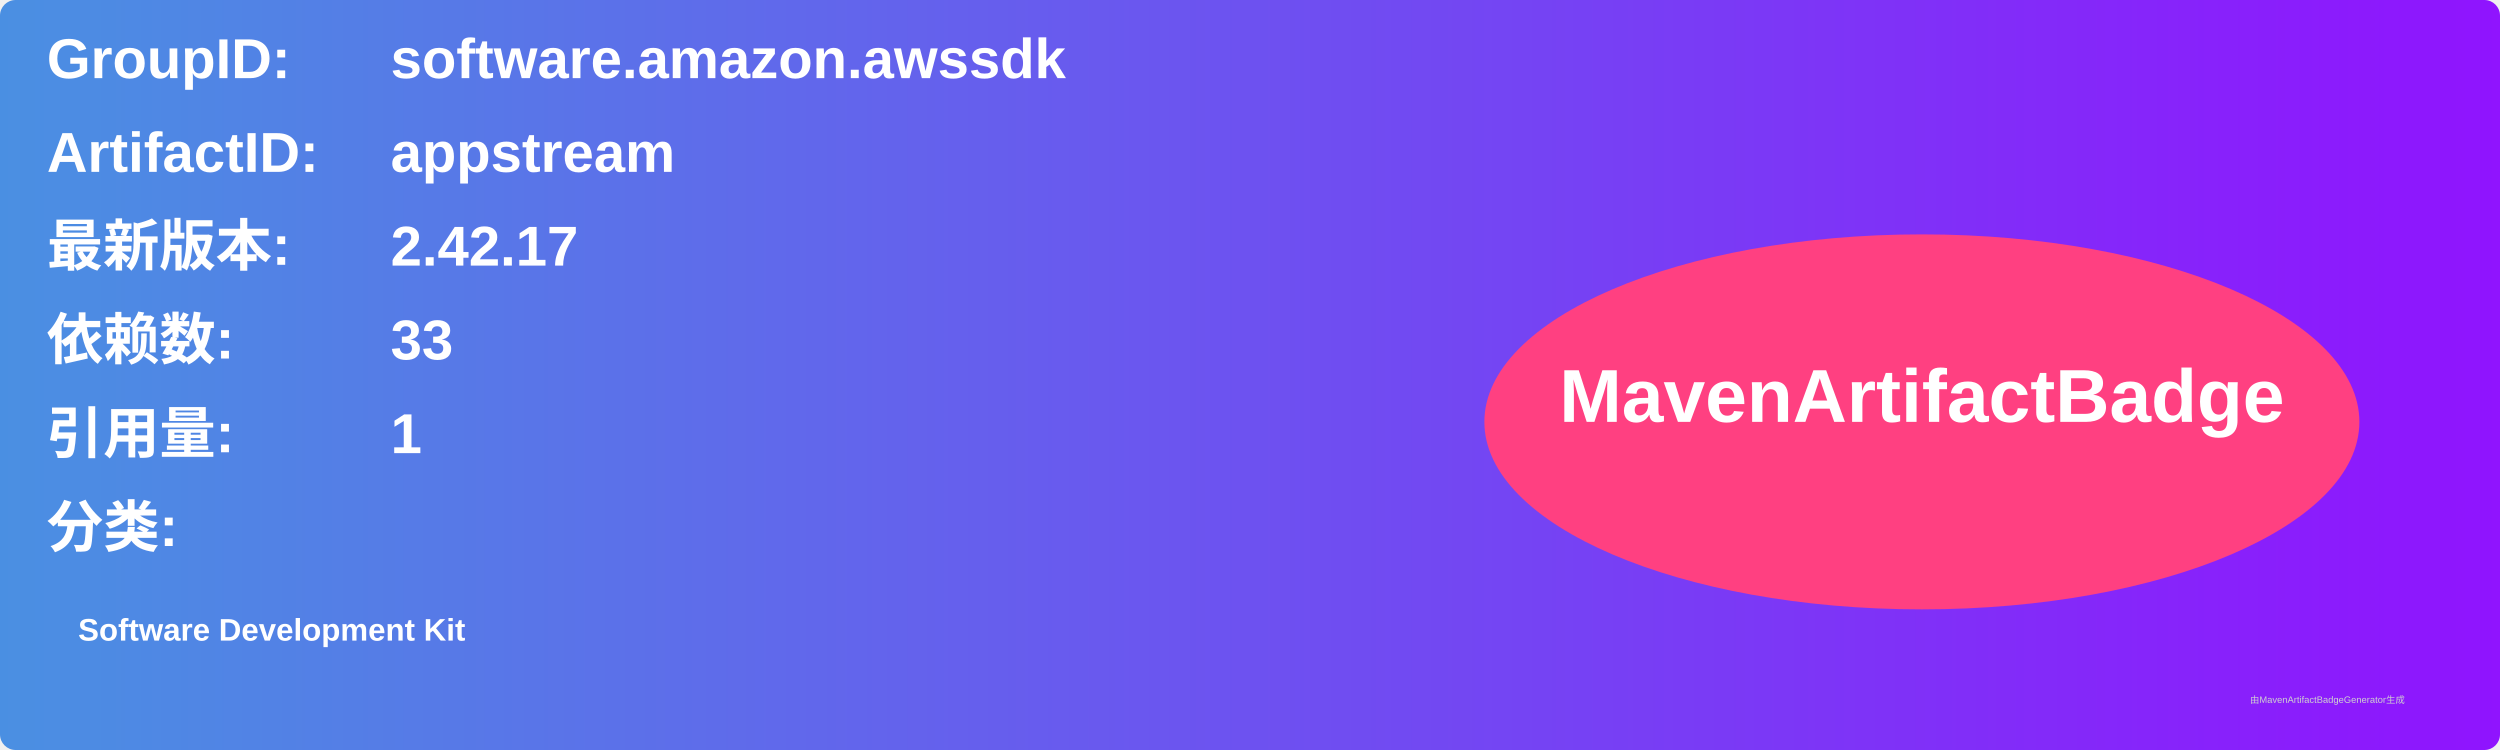
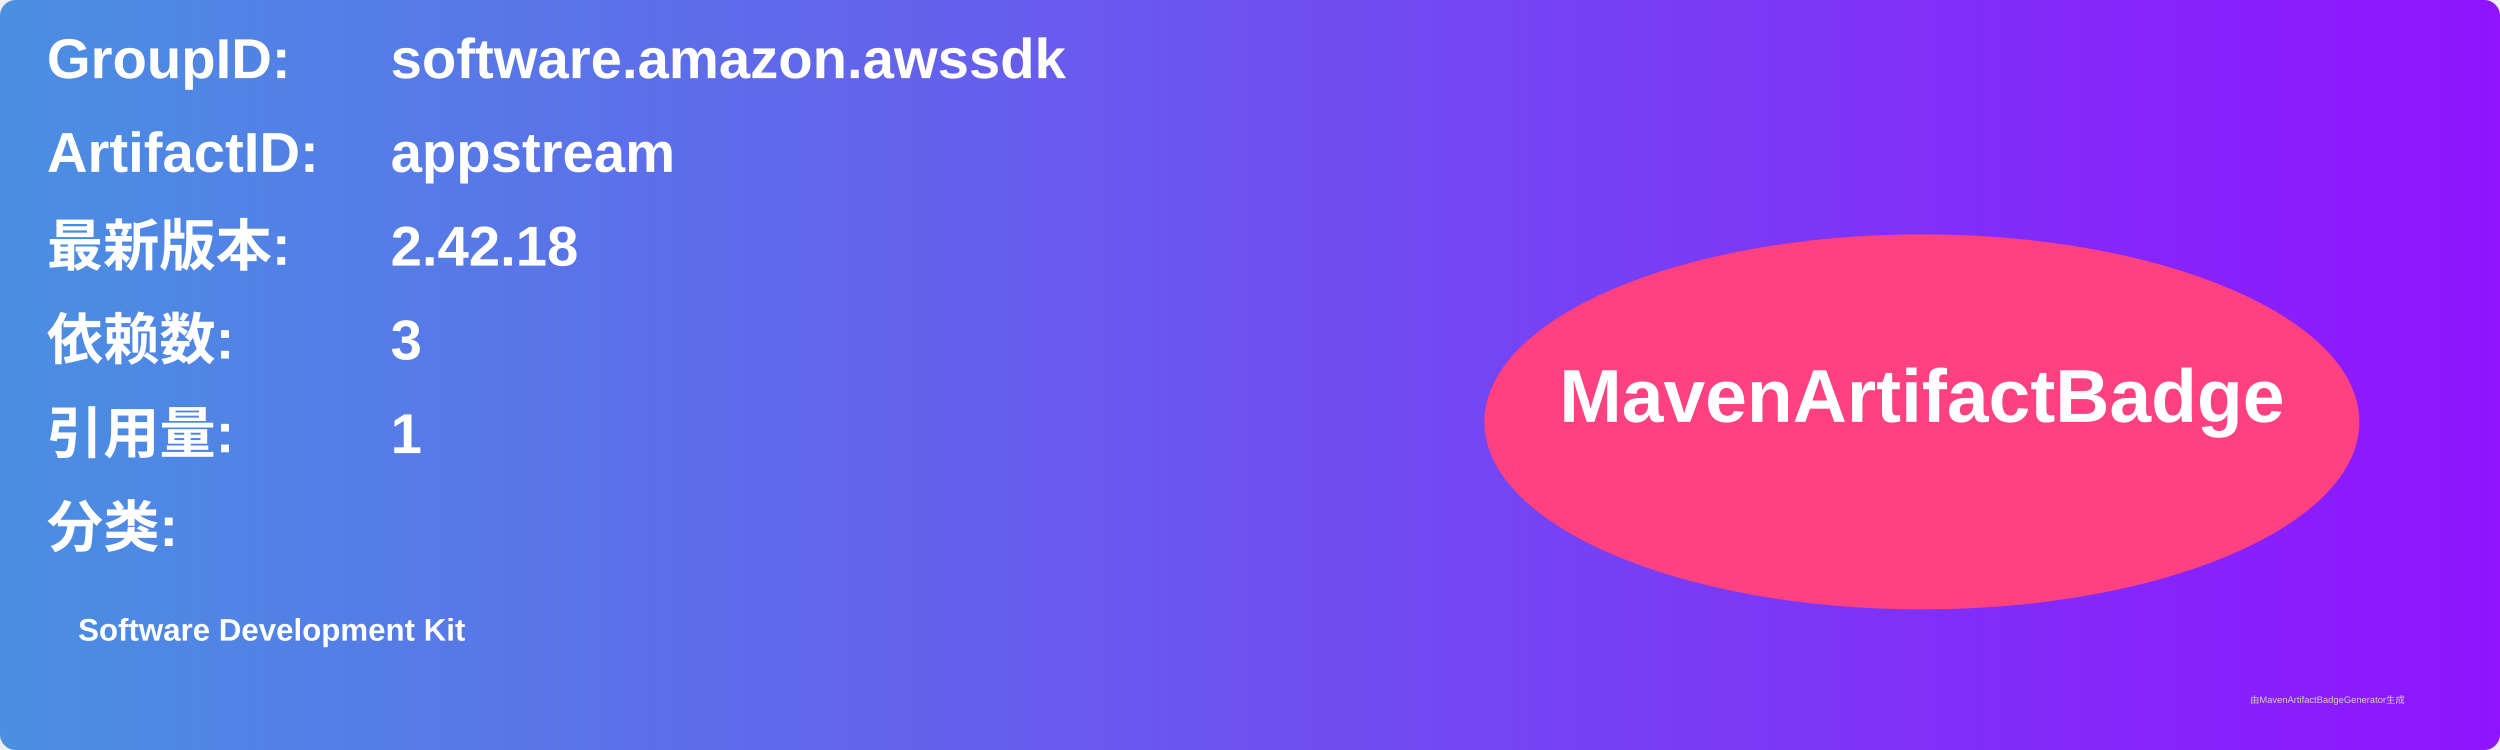
<svg xmlns="http://www.w3.org/2000/svg" width="800" height="240" viewBox="0 0 800 240">
  <linearGradient id="grad" x1="0%" y1="0%" x2="100%" y2="0%">
    <stop offset="0%" stop-color="#4a90e2" />
    <stop offset="100%" stop-color="#9013fe" />
  </linearGradient>
  <rect width="100%" height="100%" rx="5" ry="5" fill="url(#grad)" />
  <g transform="translate(15, 15)">
    <text x="0" y="10" font-family="Arial" font-size="18" fill="white" font-weight="bold" width="260">GroupID:</text>
    <text x="110" y="10" font-family="Arial" font-size="18" fill="white" font-weight="bold" width="460">software.amazon.awssdk</text>
    <text x="0" y="40" font-family="Arial" font-size="18" fill="white" font-weight="bold" width="260">ArtifactID:</text>
    <text x="110" y="40" font-family="Arial" font-size="18" fill="white" font-weight="bold" width="460">appstream</text>
    <text x="0" y="70" font-family="Arial" font-size="18" fill="white" font-weight="bold">最新版本:</text>
    <text x="110" y="70" font-family="Arial" font-size="18" fill="white" font-weight="bold">
-       <tspan font-weight="bold">2.42.17</tspan>
+       <tspan font-weight="bold">2.42.18</tspan>
    </text>
    <text x="0" y="100" font-family="Arial" font-size="18" fill="white" font-weight="bold">依赖数: </text>
    <text x="110" y="100" font-family="Arial" font-size="18" fill="white">
-       <tspan font-weight="bold">33</tspan>
+       <tspan font-weight="bold">3</tspan>
    </text>
    <text x="0" y="130" font-family="Arial" font-size="18" fill="white" font-weight="bold">引用量: </text>
    <text x="110" y="130" font-family="Arial" font-size="18" fill="white">
      <tspan font-weight="bold">1</tspan>
    </text>
    <text x="0" y="160" font-family="Arial" font-size="18" fill="white" font-weight="bold">分类:</text>
    <text x="10" y="190" font-family="Arial" font-size="10" fill="white">
      <tspan font-weight="bold">Software Development Kit</tspan>
    </text>
    <ellipse cx="600" cy="120" rx="140" ry="60" fill="#ff4081" />
    <text x="600" y="120" text-anchor="middle" font-family="Arial" font-size="24" fill="white" font-weight="bold">MavenArtifactBadge</text>
  </g>
  <text x="720" y="225" font-family="Arial" font-size="3" fill="#d0d0d0">由MavenArtifactBadgeGenerator生成</text>
</svg>
